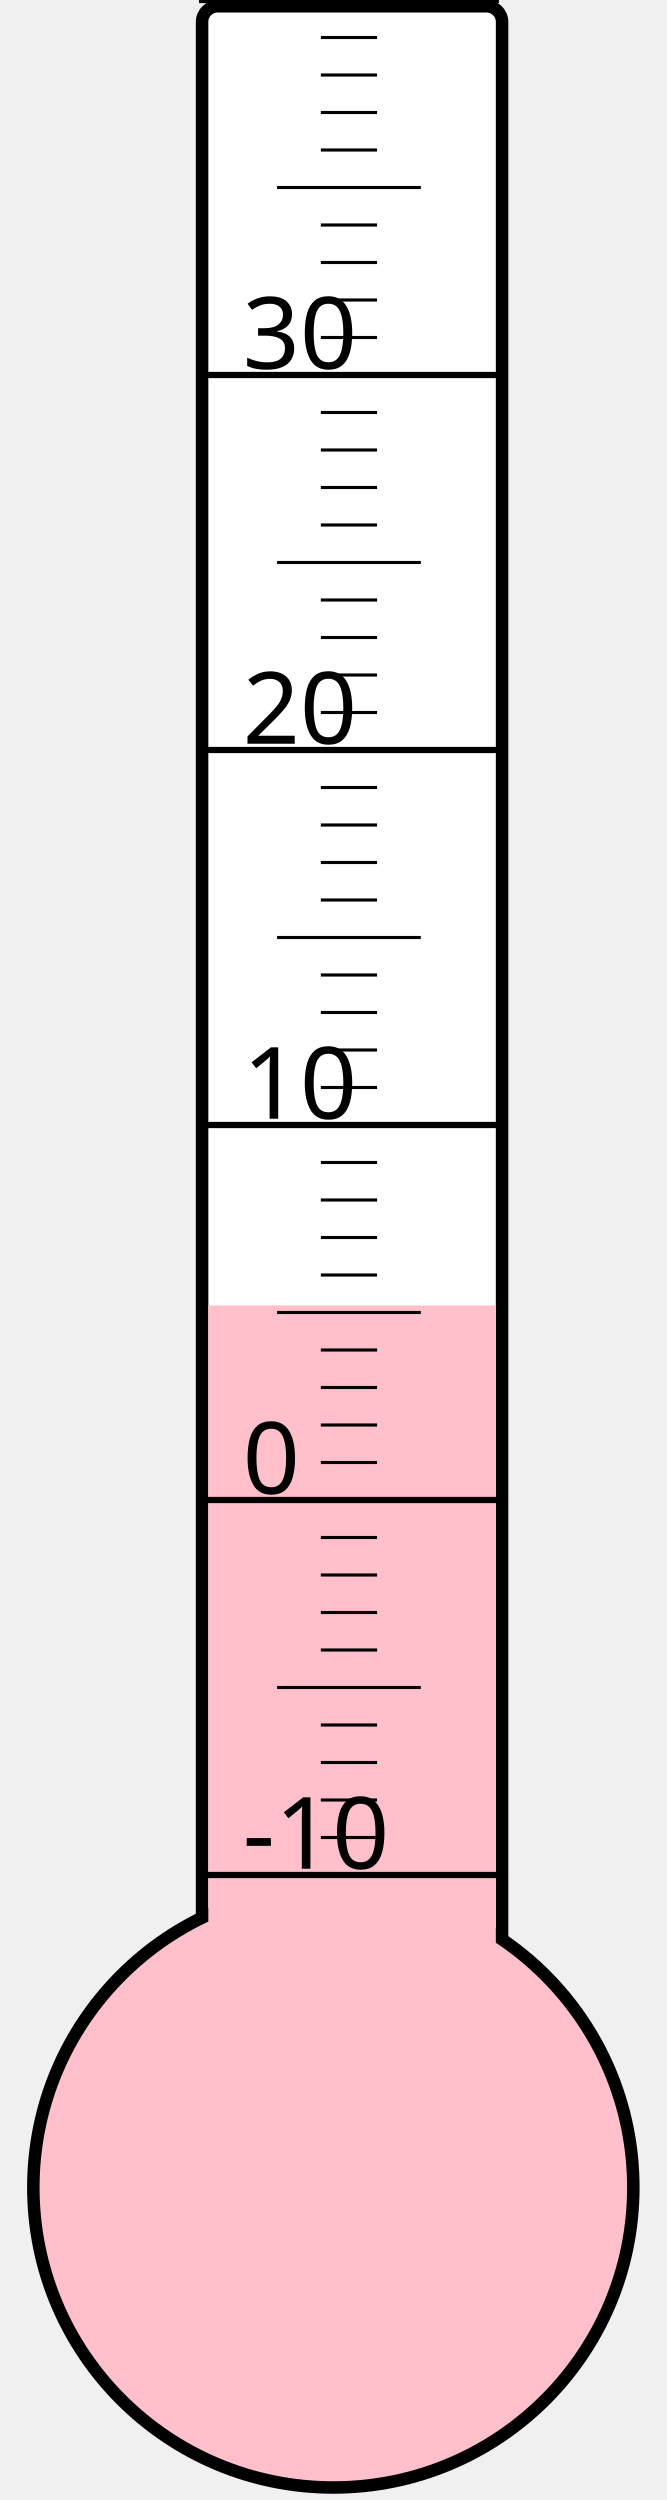
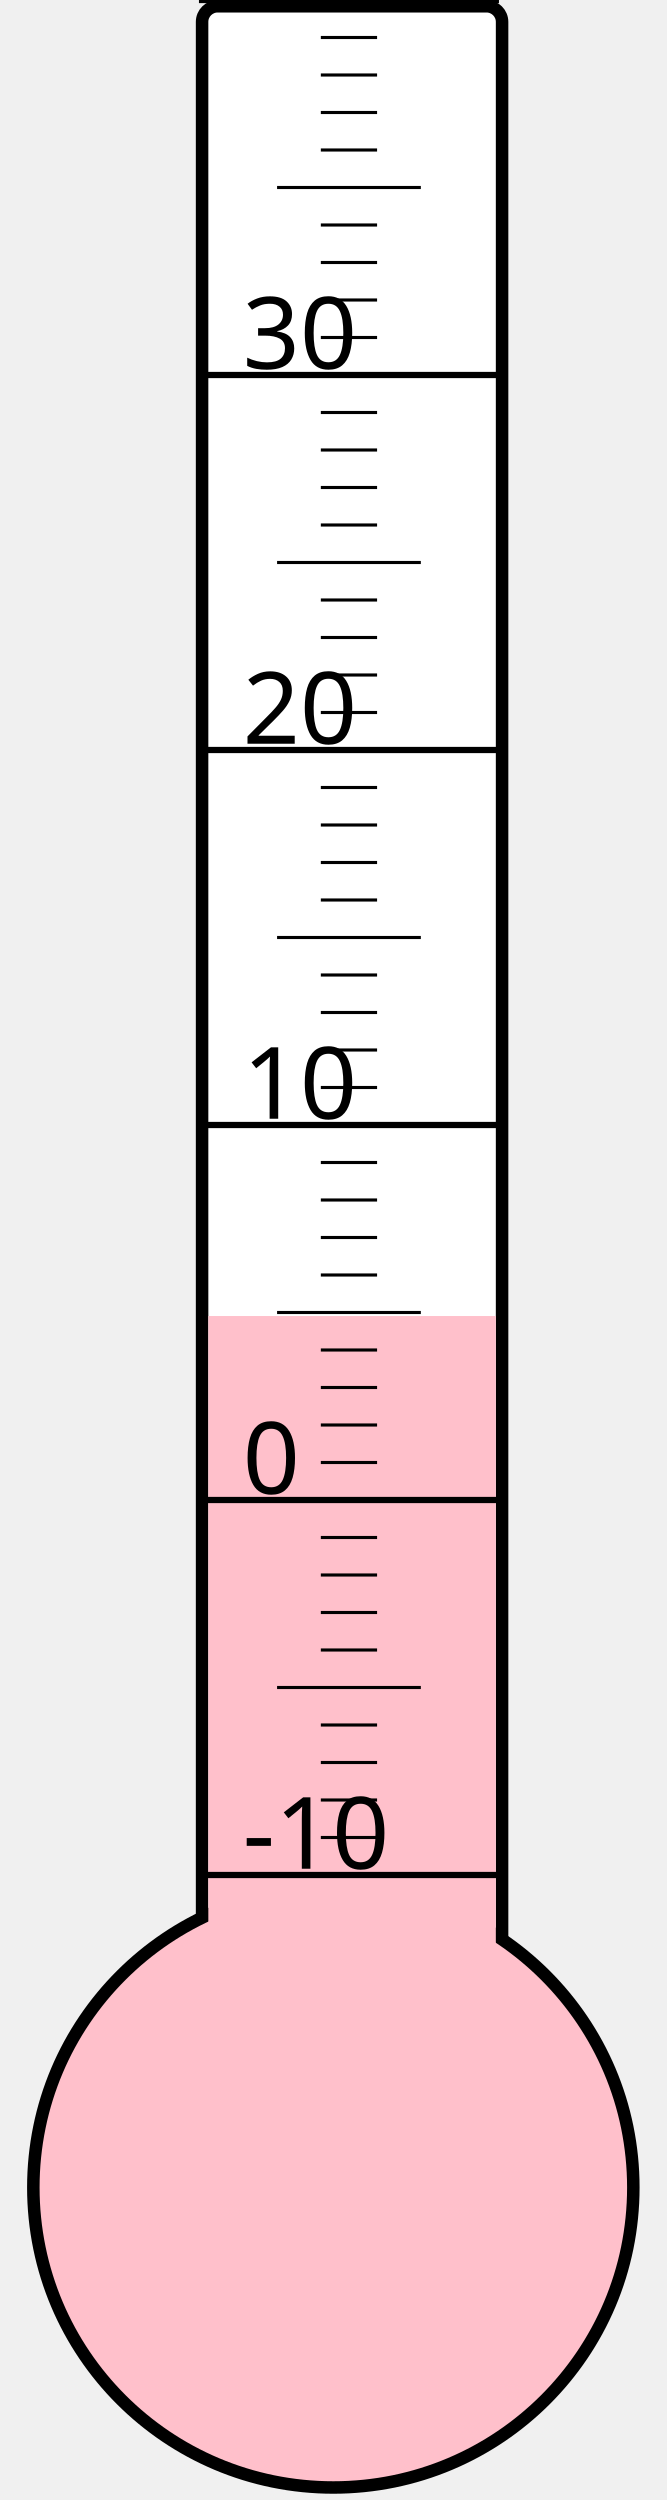
<svg xmlns="http://www.w3.org/2000/svg" width="40px" height="150px" viewBox="0 0 200 800">
  <rect width="200" height="800" x="0" y="0" style="fill: #ffffeb; fill-opacity: 0;" />
  <rect width="96" height="680" x="58" y="2" rx="5" ry="5" style="fill: white; fill-opacity: 1; stroke: black; stroke-width: 4;" />
  <circle cx="100" cy="700" r="96" style="fill: pink; stroke: black; stroke-width: 4;" />
-   <rect width="92" height="282.25" x="60" y="417.75" style="fill: pink; fill-opacity: 1; stroke-width: 0;" />
+   <rect width="92" height="278.875" x="60" y="421.125" style="fill: pink; fill-opacity: 1; stroke-width: 0;" />
  <text x="71" y="598" style="font-family: sans-serif; font-size: 24pt;">-10</text>
  <text x="71" y="478" style="font-family: sans-serif; font-size: 24pt;">0</text>
  <text x="71" y="358" style="font-family: sans-serif; font-size: 24pt;">10</text>
  <text x="71" y="238" style="font-family: sans-serif; font-size: 24pt;">20</text>
  <text x="71" y="118" style="font-family: sans-serif; font-size: 24pt;">30</text>
  <g style="stroke: black;">
    <line x1="57" y1="600" x2="153" y2="600" style="stroke-width: 2;" />
    <line x1="96" y1="588" x2="114" y2="588" style="stroke-width: 1;" />
    <line x1="96" y1="576" x2="114" y2="576" style="stroke-width: 1;" />
    <line x1="96" y1="564" x2="114" y2="564" style="stroke-width: 1;" />
    <line x1="96" y1="552" x2="114" y2="552" style="stroke-width: 1;" />
    <line x1="82" y1="540" x2="128" y2="540" style="stroke-width: 1;" />
    <line x1="96" y1="528" x2="114" y2="528" style="stroke-width: 1;" />
    <line x1="96" y1="516" x2="114" y2="516" style="stroke-width: 1;" />
    <line x1="96" y1="504" x2="114" y2="504" style="stroke-width: 1;" />
    <line x1="96" y1="492" x2="114" y2="492" style="stroke-width: 1;" />
    <line x1="57" y1="480" x2="153" y2="480" style="stroke-width: 2;" />
    <line x1="96" y1="468" x2="114" y2="468" style="stroke-width: 1;" />
    <line x1="96" y1="456" x2="114" y2="456" style="stroke-width: 1;" />
    <line x1="96" y1="444" x2="114" y2="444" style="stroke-width: 1;" />
    <line x1="96" y1="432" x2="114" y2="432" style="stroke-width: 1;" />
    <line x1="82" y1="420" x2="128" y2="420" style="stroke-width: 1;" />
    <line x1="96" y1="408" x2="114" y2="408" style="stroke-width: 1;" />
    <line x1="96" y1="396" x2="114" y2="396" style="stroke-width: 1;" />
    <line x1="96" y1="384" x2="114" y2="384" style="stroke-width: 1;" />
    <line x1="96" y1="372" x2="114" y2="372" style="stroke-width: 1;" />
    <line x1="57" y1="360" x2="153" y2="360" style="stroke-width: 2;" />
    <line x1="96" y1="348" x2="114" y2="348" style="stroke-width: 1;" />
    <line x1="96" y1="336" x2="114" y2="336" style="stroke-width: 1;" />
    <line x1="96" y1="324" x2="114" y2="324" style="stroke-width: 1;" />
    <line x1="96" y1="312" x2="114" y2="312" style="stroke-width: 1;" />
    <line x1="82" y1="300" x2="128" y2="300" style="stroke-width: 1;" />
    <line x1="96" y1="288" x2="114" y2="288" style="stroke-width: 1;" />
    <line x1="96" y1="276" x2="114" y2="276" style="stroke-width: 1;" />
    <line x1="96" y1="264" x2="114" y2="264" style="stroke-width: 1;" />
    <line x1="96" y1="252" x2="114" y2="252" style="stroke-width: 1;" />
    <line x1="57" y1="240" x2="153" y2="240" style="stroke-width: 2;" />
    <line x1="96" y1="228" x2="114" y2="228" style="stroke-width: 1;" />
    <line x1="96" y1="216" x2="114" y2="216" style="stroke-width: 1;" />
    <line x1="96" y1="204" x2="114" y2="204" style="stroke-width: 1;" />
    <line x1="96" y1="192" x2="114" y2="192" style="stroke-width: 1;" />
    <line x1="82" y1="180" x2="128" y2="180" style="stroke-width: 1;" />
    <line x1="96" y1="168" x2="114" y2="168" style="stroke-width: 1;" />
    <line x1="96" y1="156" x2="114" y2="156" style="stroke-width: 1;" />
    <line x1="96" y1="144" x2="114" y2="144" style="stroke-width: 1;" />
    <line x1="96" y1="132" x2="114" y2="132" style="stroke-width: 1;" />
    <line x1="57" y1="120" x2="153" y2="120" style="stroke-width: 2;" />
    <line x1="96" y1="108" x2="114" y2="108" style="stroke-width: 1;" />
    <line x1="96" y1="96" x2="114" y2="96" style="stroke-width: 1;" />
    <line x1="96" y1="84" x2="114" y2="84" style="stroke-width: 1;" />
    <line x1="96" y1="72" x2="114" y2="72" style="stroke-width: 1;" />
    <line x1="82" y1="60" x2="128" y2="60" style="stroke-width: 1;" />
    <line x1="96" y1="48" x2="114" y2="48" style="stroke-width: 1;" />
    <line x1="96" y1="36" x2="114" y2="36" style="stroke-width: 1;" />
    <line x1="96" y1="24" x2="114" y2="24" style="stroke-width: 1;" />
    <line x1="96" y1="12" x2="114" y2="12" style="stroke-width: 1;" />
    <line x1="57" y1="0" x2="153" y2="0" style="stroke-width: 2;" />
  </g>
</svg>
